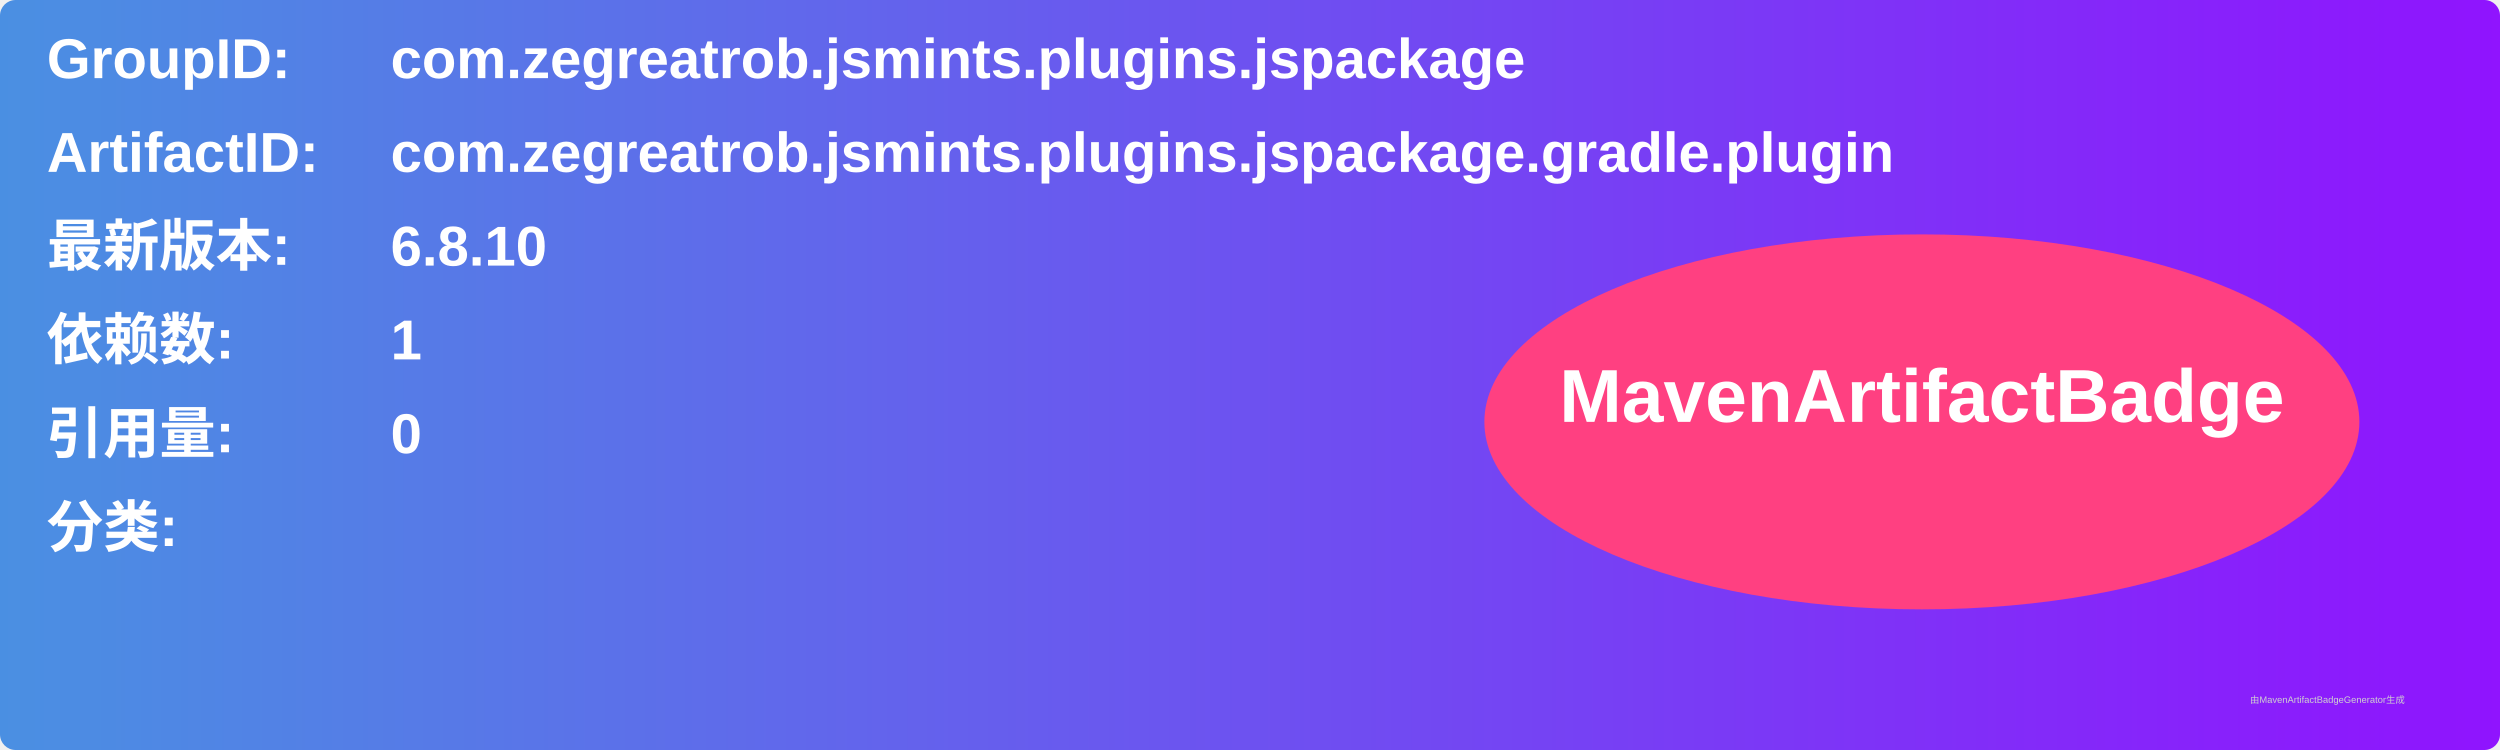
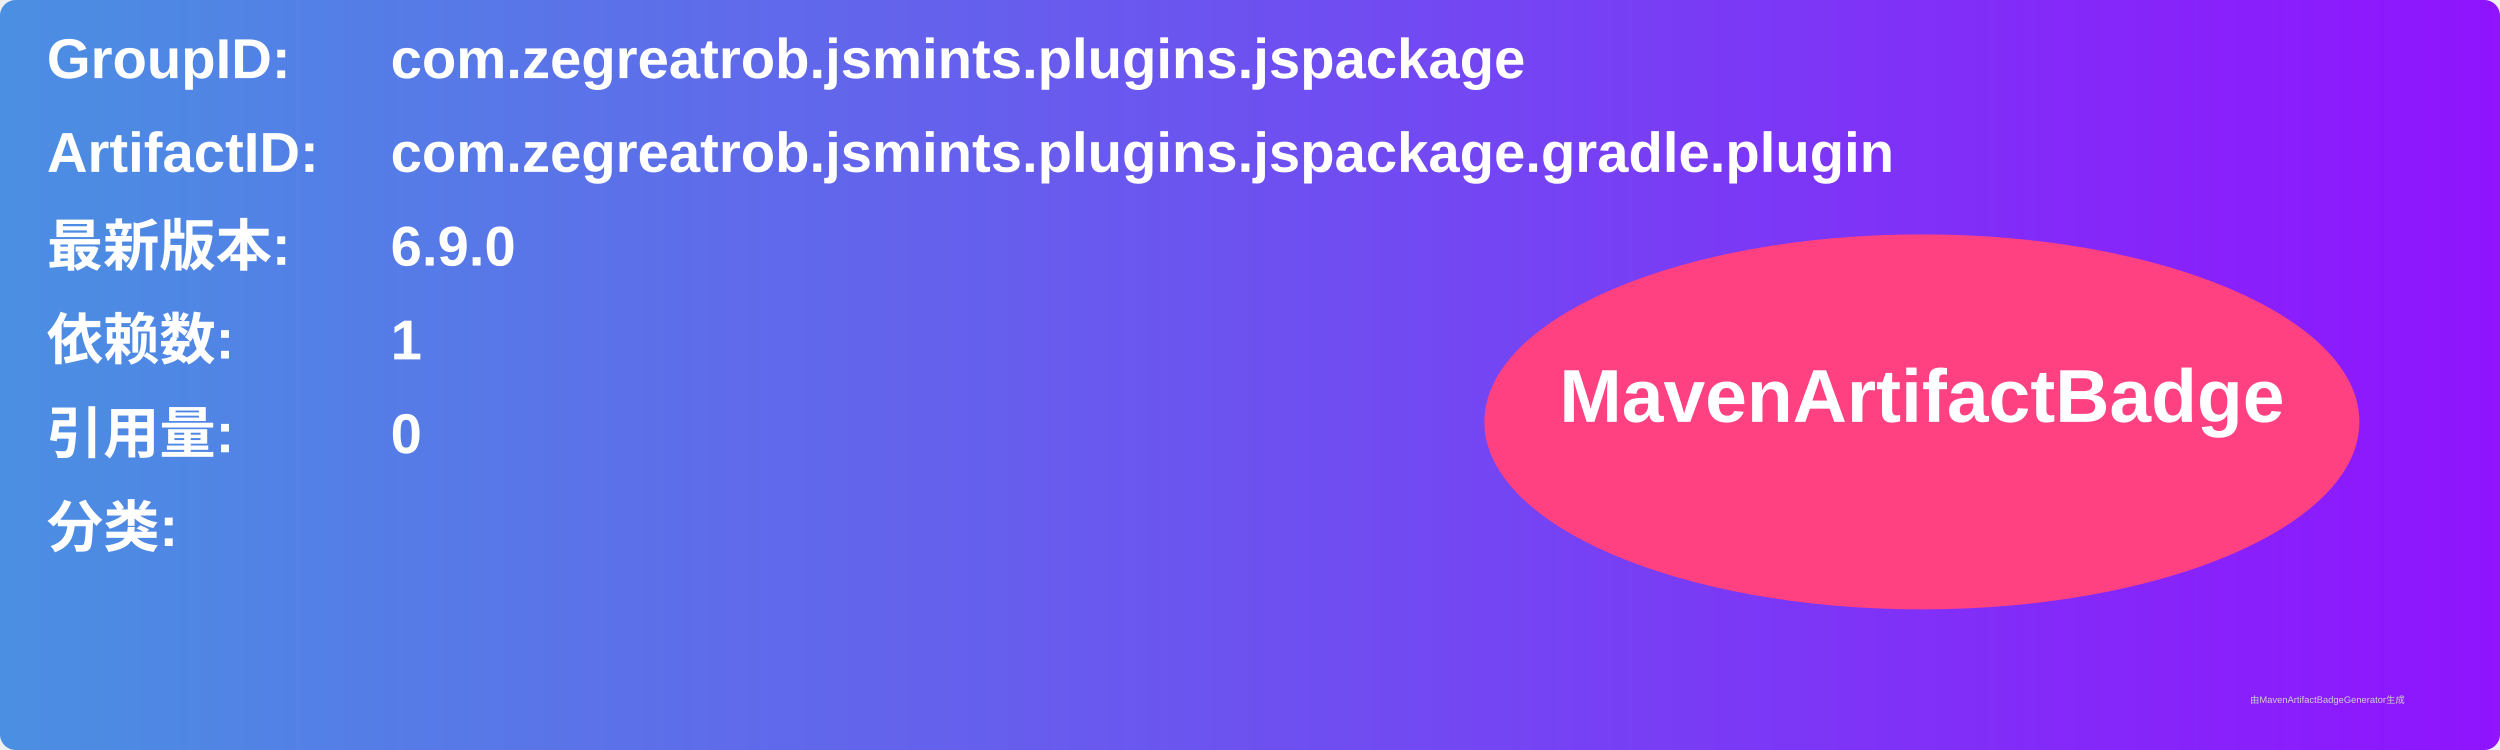
<svg xmlns="http://www.w3.org/2000/svg" width="800" height="240" viewBox="0 0 800 240">
  <linearGradient id="grad" x1="0%" y1="0%" x2="100%" y2="0%">
    <stop offset="0%" stop-color="#4a90e2" />
    <stop offset="100%" stop-color="#9013fe" />
  </linearGradient>
  <rect width="100%" height="100%" rx="5" ry="5" fill="url(#grad)" />
  <g transform="translate(15, 15)">
    <text x="0" y="10" font-family="Arial" font-size="18" fill="white" font-weight="bold" width="260">GroupID:</text>
    <text x="110" y="10" font-family="Arial" font-size="18" fill="white" font-weight="bold" width="460">com.zegreatrob.jsmints.plugins.jspackage</text>
    <text x="0" y="40" font-family="Arial" font-size="18" fill="white" font-weight="bold" width="260">ArtifactID:</text>
    <text x="110" y="40" font-family="Arial" font-size="18" fill="white" font-weight="bold" width="460">com.zegreatrob.jsmints.plugins.jspackage.gradle.plugin</text>
    <text x="0" y="70" font-family="Arial" font-size="18" fill="white" font-weight="bold">最新版本:</text>
    <text x="110" y="70" font-family="Arial" font-size="18" fill="white" font-weight="bold">
-       <tspan font-weight="bold">6.8.10</tspan>
+       <tspan font-weight="bold">6.9.0</tspan>
    </text>
    <text x="0" y="100" font-family="Arial" font-size="18" fill="white" font-weight="bold">依赖数: </text>
    <text x="110" y="100" font-family="Arial" font-size="18" fill="white">
      <tspan font-weight="bold">1</tspan>
    </text>
    <text x="0" y="130" font-family="Arial" font-size="18" fill="white" font-weight="bold">引用量: </text>
    <text x="110" y="130" font-family="Arial" font-size="18" fill="white">
      <tspan font-weight="bold">0</tspan>
    </text>
    <text x="0" y="160" font-family="Arial" font-size="18" fill="white" font-weight="bold">分类:</text>
    <text x="10" y="190" font-family="Arial" font-size="10" fill="white">
      <tspan font-weight="bold" />
    </text>
    <ellipse cx="600" cy="120" rx="140" ry="60" fill="#ff4081" />
    <text x="600" y="120" text-anchor="middle" font-family="Arial" font-size="24" fill="white" font-weight="bold">MavenArtifactBadge</text>
  </g>
  <text x="720" y="225" font-family="Arial" font-size="3" fill="#d0d0d0">由MavenArtifactBadgeGenerator生成</text>
</svg>
